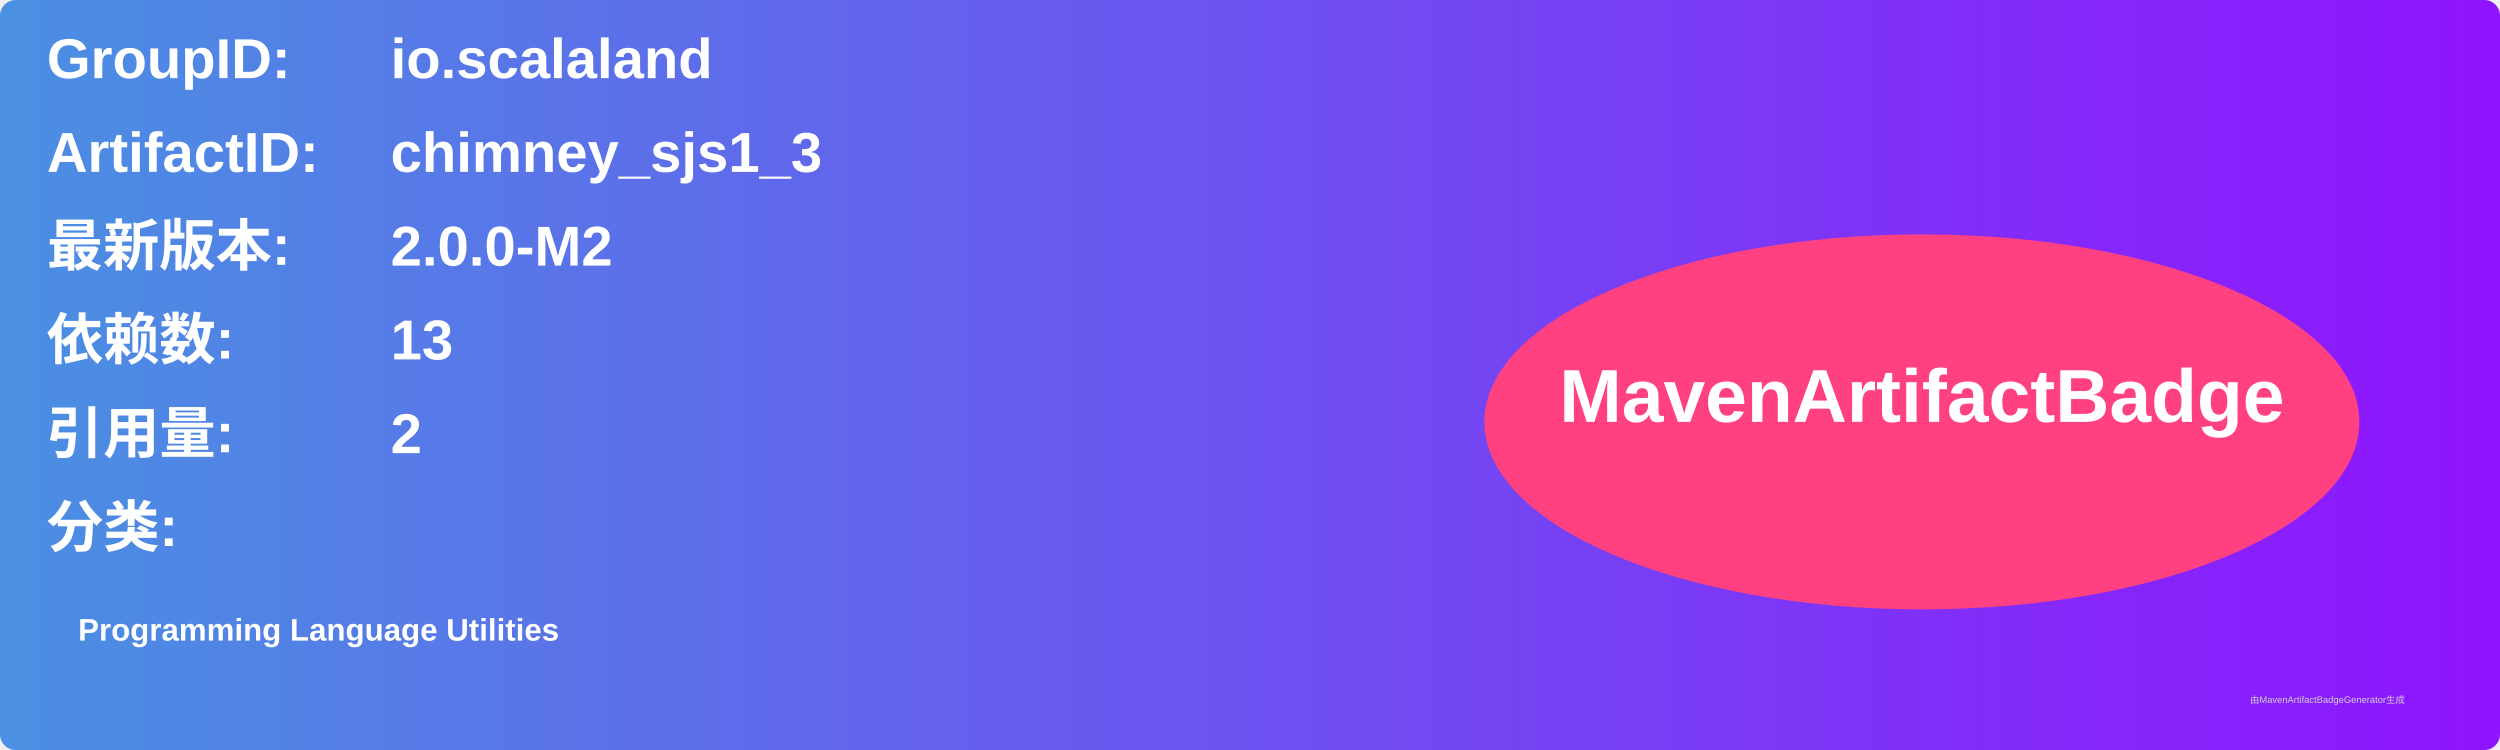
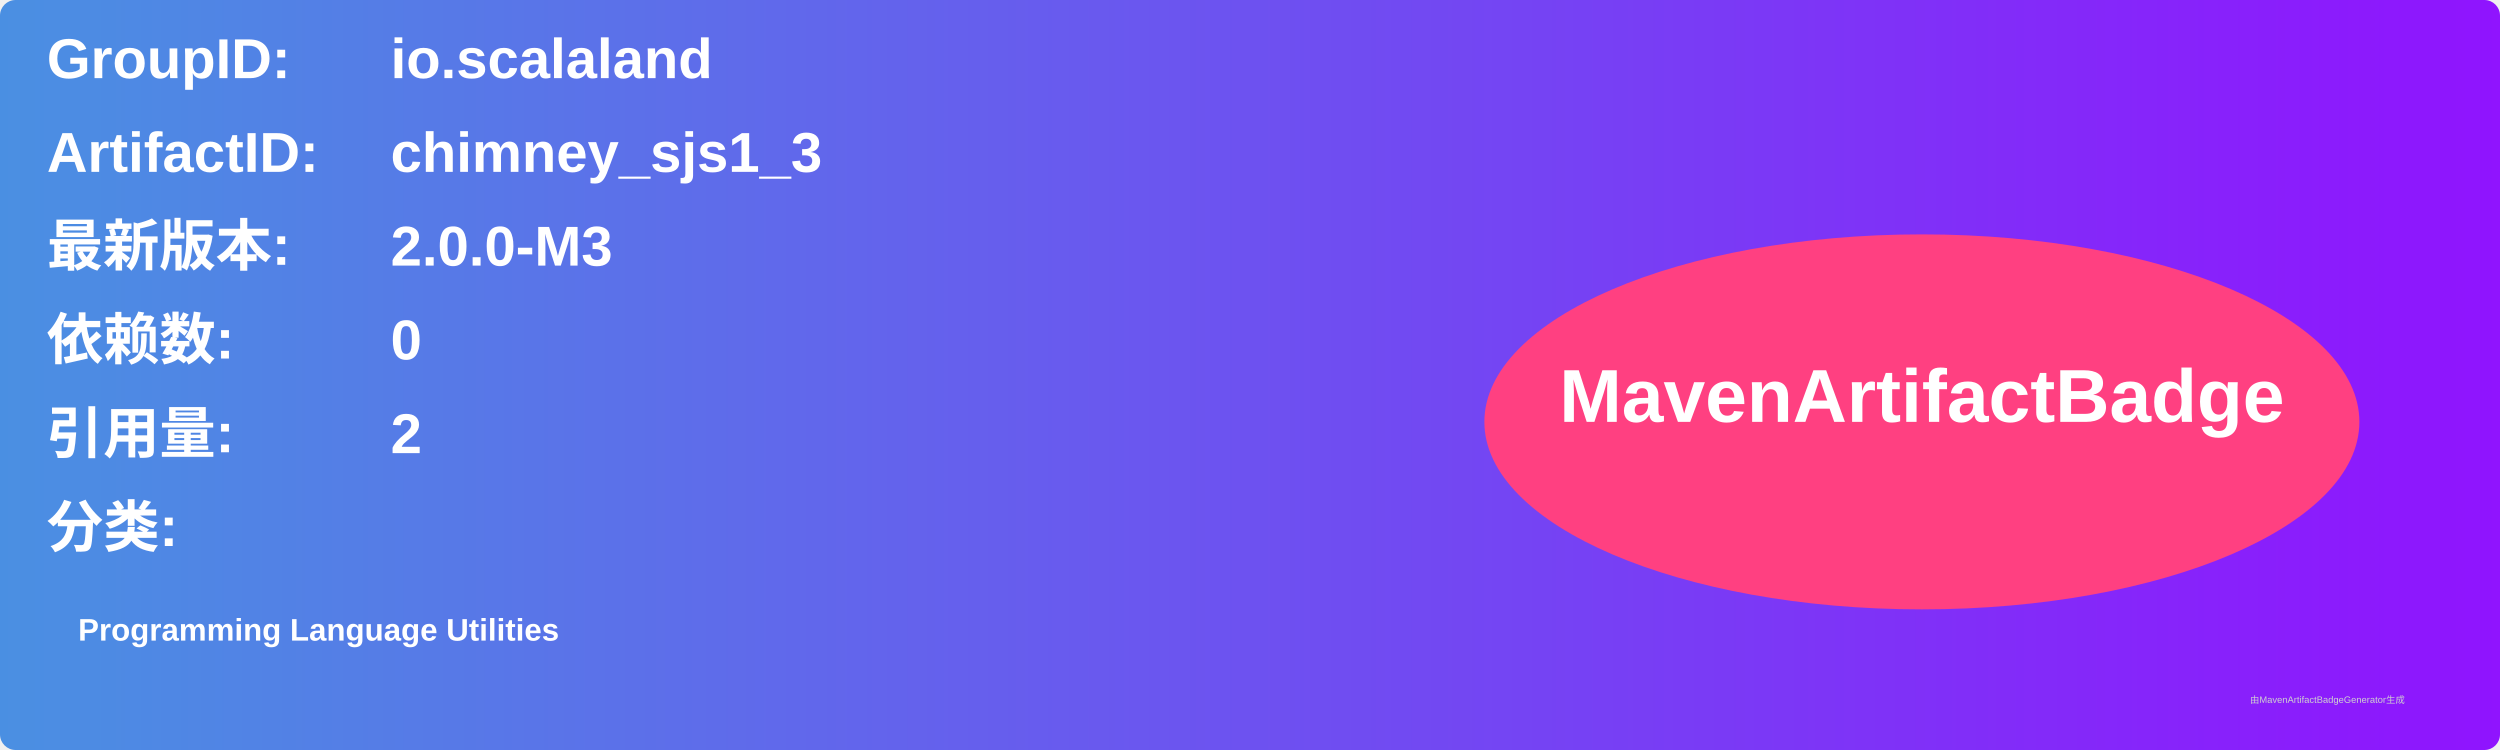
<svg xmlns="http://www.w3.org/2000/svg" width="800" height="240" viewBox="0 0 800 240">
  <linearGradient id="grad" x1="0%" y1="0%" x2="100%" y2="0%">
    <stop offset="0%" stop-color="#4a90e2" />
    <stop offset="100%" stop-color="#9013fe" />
  </linearGradient>
  <rect width="100%" height="100%" rx="5" ry="5" fill="url(#grad)" />
  <g transform="translate(15, 15)">
    <text x="0" y="10" font-family="Arial" font-size="18" fill="white" font-weight="bold" width="260">GroupID:</text>
    <text x="110" y="10" font-family="Arial" font-size="18" fill="white" font-weight="bold" width="460">io.scalaland</text>
    <text x="0" y="40" font-family="Arial" font-size="18" fill="white" font-weight="bold" width="260">ArtifactID:</text>
    <text x="110" y="40" font-family="Arial" font-size="18" fill="white" font-weight="bold" width="460">chimney_sjs1_3</text>
    <text x="0" y="70" font-family="Arial" font-size="18" fill="white" font-weight="bold">最新版本:</text>
    <text x="110" y="70" font-family="Arial" font-size="18" fill="white" font-weight="bold">
-       <tspan font-weight="bold">2.0.0-M2</tspan>
+       <tspan font-weight="bold">2.0.0-M3</tspan>
    </text>
    <text x="0" y="100" font-family="Arial" font-size="18" fill="white" font-weight="bold">依赖数: </text>
    <text x="110" y="100" font-family="Arial" font-size="18" fill="white">
-       <tspan font-weight="bold">13</tspan>
+       <tspan font-weight="bold">0</tspan>
    </text>
    <text x="0" y="130" font-family="Arial" font-size="18" fill="white" font-weight="bold">引用量: </text>
    <text x="110" y="130" font-family="Arial" font-size="18" fill="white">
      <tspan font-weight="bold">2</tspan>
    </text>
    <text x="0" y="160" font-family="Arial" font-size="18" fill="white" font-weight="bold">分类:</text>
    <text x="10" y="190" font-family="Arial" font-size="10" fill="white">
      <tspan font-weight="bold">Programming Language Utilities</tspan>
    </text>
    <ellipse cx="600" cy="120" rx="140" ry="60" fill="#ff4081" />
    <text x="600" y="120" text-anchor="middle" font-family="Arial" font-size="24" fill="white" font-weight="bold">MavenArtifactBadge</text>
  </g>
  <text x="720" y="225" font-family="Arial" font-size="3" fill="#d0d0d0">由MavenArtifactBadgeGenerator生成</text>
</svg>
